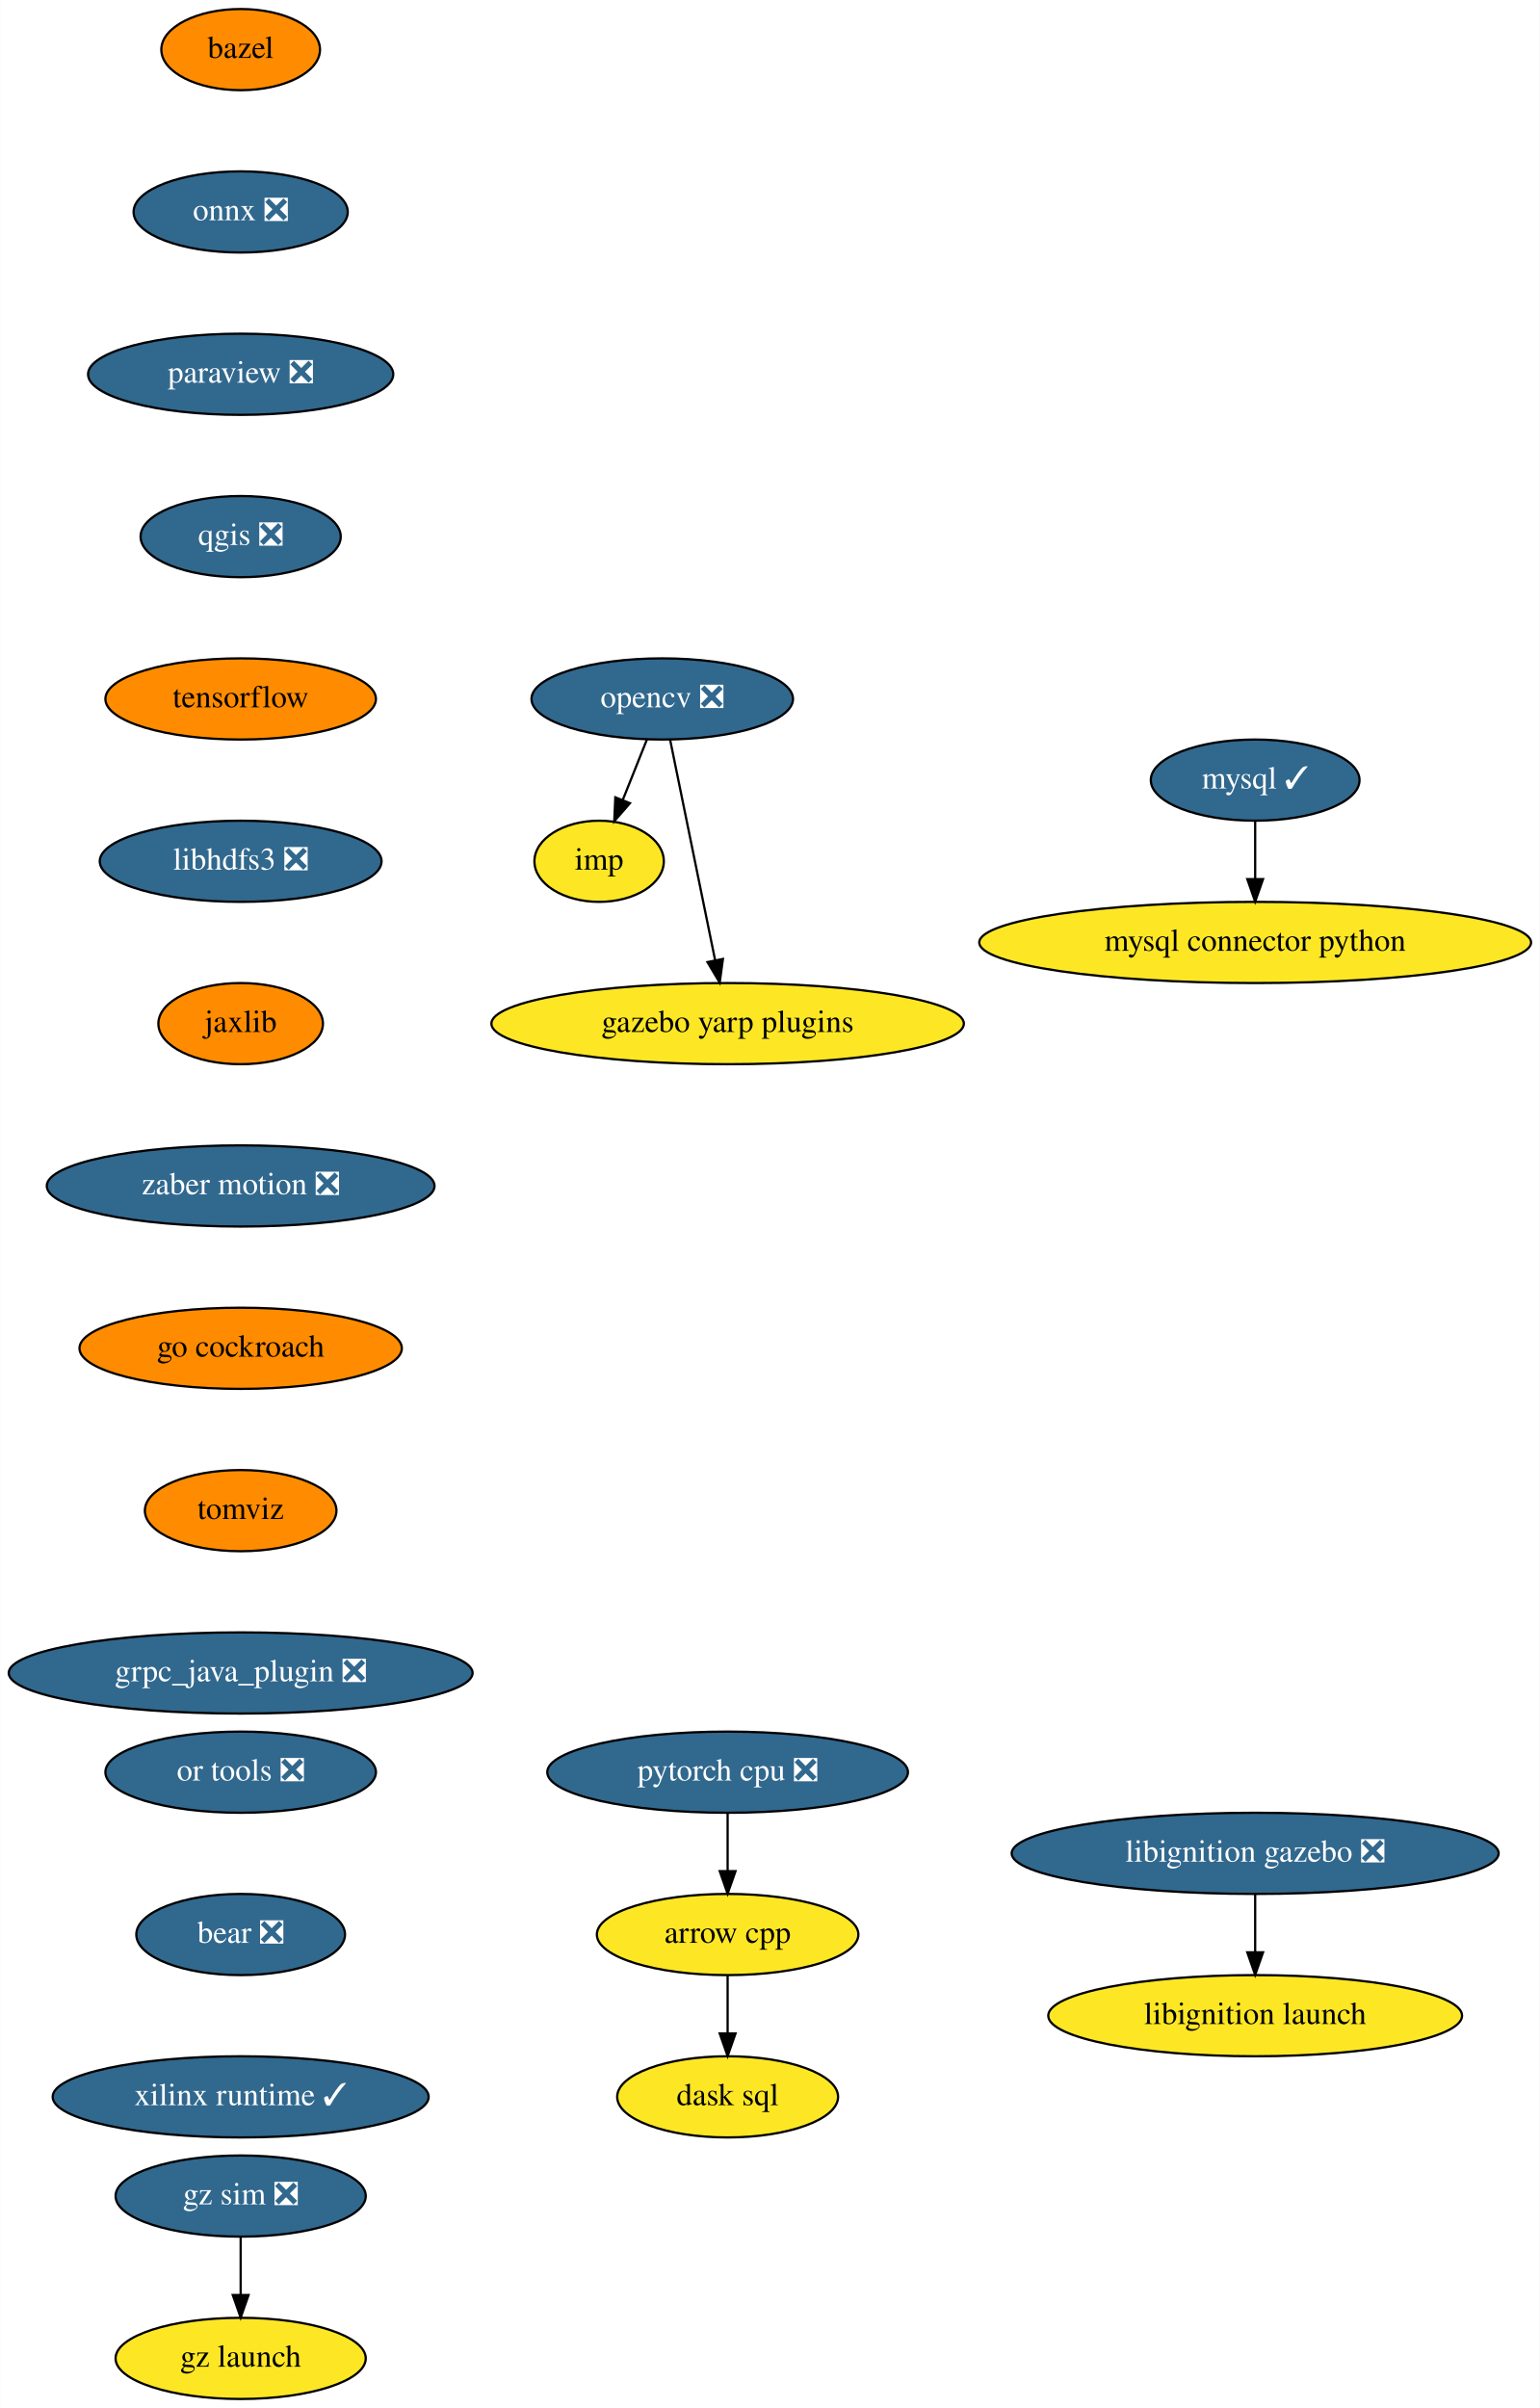
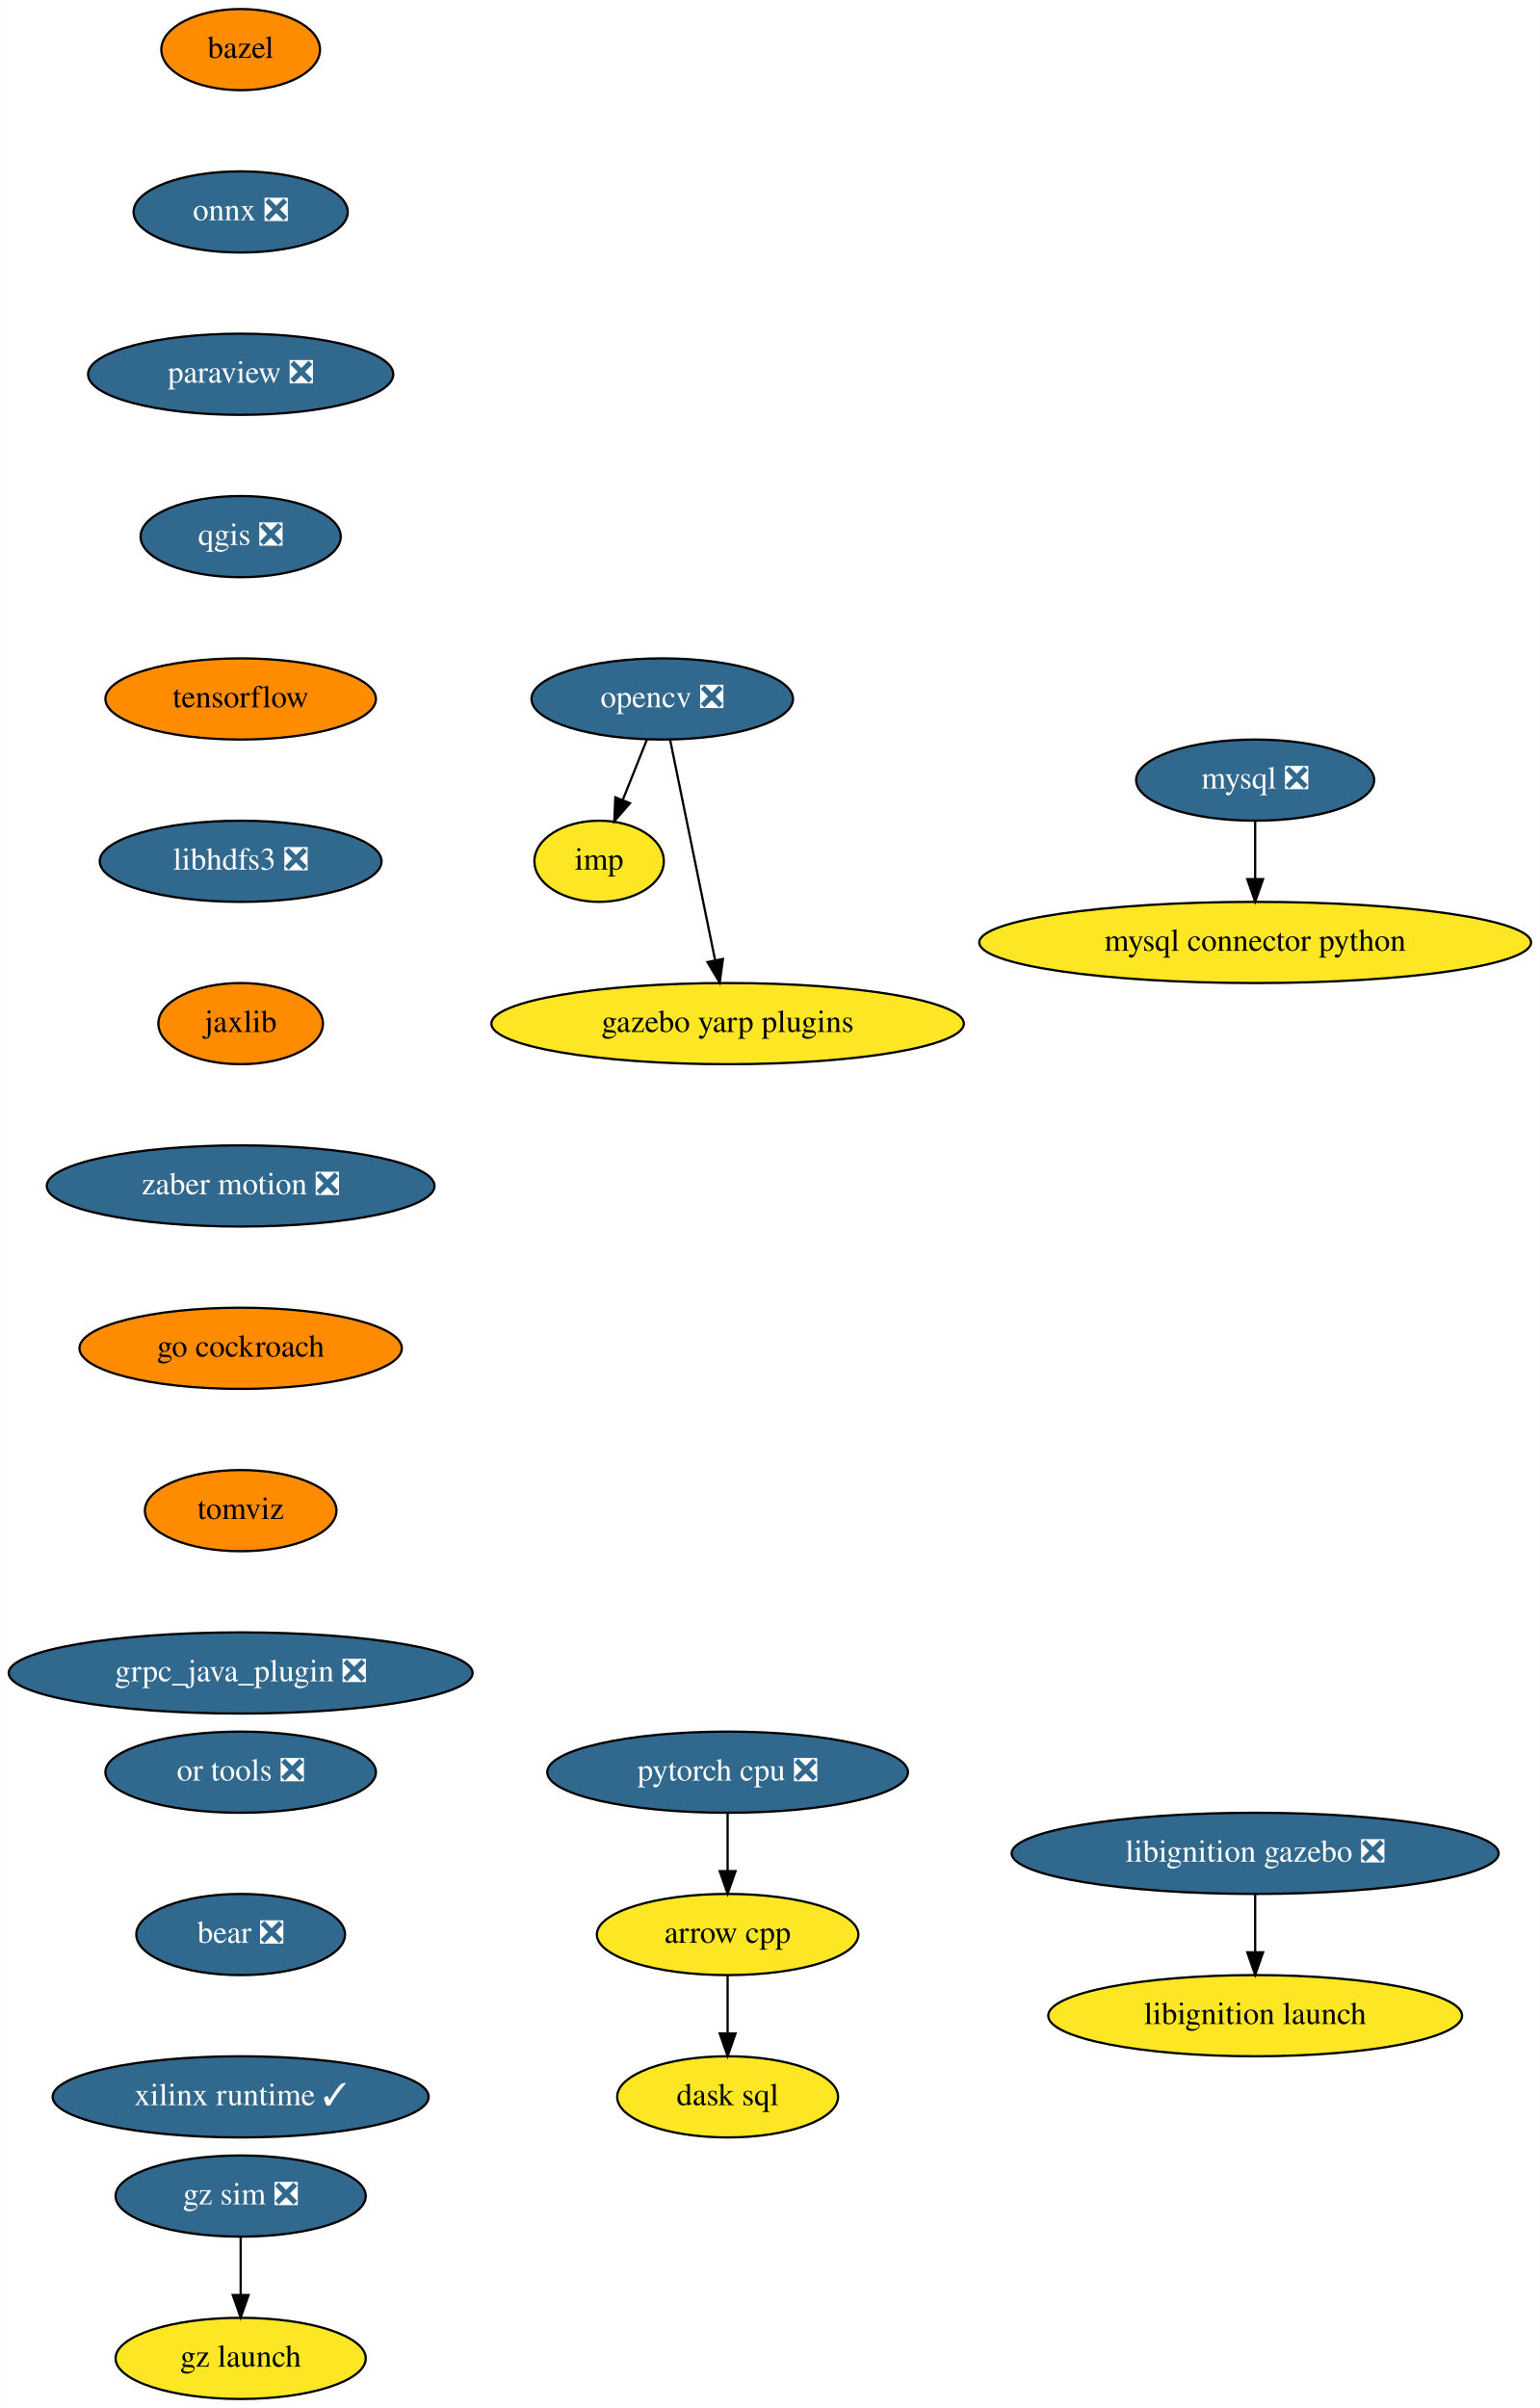
<svg xmlns="http://www.w3.org/2000/svg" xmlns:xlink="http://www.w3.org/1999/xlink" width="683pt" height="1068pt" viewBox="0.00 0.00 682.88 1068.00">
  <g id="graph0" class="graph" transform="scale(1 1) rotate(0) translate(4 1064)">
    <polygon fill="white" stroke="transparent" points="-4,4 -4,-1064 678.88,-1064 678.88,4 -4,4" />
    <g id="node1" class="node">
      <g id="a_node1">
        <a xlink:href="https://github.com/conda-forge/arrow-cpp-feedstock" xlink:title="arrow cpp">
          <ellipse fill="#fde725" stroke="black" cx="318.69" cy="-206" rx="58" ry="18" />
          <text text-anchor="middle" x="318.69" y="-202.3" font-family="Times,serif" font-size="14.00">arrow cpp</text>
        </a>
      </g>
    </g>
    <g id="node2" class="node">
      <g id="a_node2">
        <a xlink:href="https://github.com/conda-forge/dask-sql-feedstock" xlink:title="dask sql">
          <ellipse fill="#fde725" stroke="black" cx="318.69" cy="-134" rx="48.99" ry="18" />
          <text text-anchor="middle" x="318.69" y="-130.3" font-family="Times,serif" font-size="14.00">dask sql</text>
        </a>
      </g>
    </g>
    <g id="edge1" class="edge">
      <path fill="none" stroke="black" d="M318.69,-187.7C318.69,-179.98 318.69,-170.71 318.69,-162.11" />
      <polygon fill="black" stroke="black" points="322.19,-162.1 318.69,-152.1 315.19,-162.1 322.19,-162.1" />
    </g>
    <g id="node3" class="node">
      <g id="a_node3">
        <a xlink:href="https://github.com/conda-forge/bazel-feedstock" xlink:title="bazel">
          <ellipse fill="#ff8c00" stroke="black" cx="102.69" cy="-1042" rx="35.19" ry="18" />
          <text text-anchor="middle" x="102.69" y="-1038.3" font-family="Times,serif" font-size="14.00">bazel</text>
        </a>
      </g>
    </g>
    <g id="node4" class="node">
      <g id="a_node4">
        <a xlink:href="https://github.com/conda-forge/onnx-feedstock/pull/96" xlink:title="onnx ❎">
          <ellipse fill="#31688e" stroke="black" cx="102.69" cy="-970" rx="47.5" ry="18" />
          <text text-anchor="middle" x="102.69" y="-966.3" font-family="Times,serif" font-size="14.00" fill="white">onnx ❎</text>
        </a>
      </g>
    </g>
    <g id="node7" class="node">
      <g id="a_node7">
        <a xlink:href="https://github.com/conda-forge/paraview-feedstock/pull/195" xlink:title="paraview ❎">
          <ellipse fill="#31688e" stroke="black" cx="102.69" cy="-898" rx="67.69" ry="18" />
          <text text-anchor="middle" x="102.69" y="-894.3" font-family="Times,serif" font-size="14.00" fill="white">paraview ❎</text>
        </a>
      </g>
    </g>
    <g id="node5" class="node">
      <g id="a_node5">
-         <a xlink:href="https://github.com/conda-forge/mysql-feedstock/pull/78" xlink:title="mysql ✓">
-           <ellipse fill="#31688e" stroke="black" cx="552.69" cy="-718" rx="46.29" ry="18" />
-           <text text-anchor="middle" x="552.69" y="-714.3" font-family="Times,serif" font-size="14.00" fill="white">mysql ✓</text>
+         <a xlink:href="https://github.com/conda-forge/mysql-feedstock/pull/78" xlink:title="mysql ❎">
+           <ellipse fill="#31688e" stroke="black" cx="552.69" cy="-718" rx="52.79" ry="18" />
+           <text text-anchor="middle" x="552.69" y="-714.3" font-family="Times,serif" font-size="14.00" fill="white">mysql ❎</text>
        </a>
      </g>
    </g>
    <g id="node6" class="node">
      <g id="a_node6">
        <a xlink:href="https://github.com/conda-forge/mysql-connector-python-feedstock" xlink:title="mysql connector python">
          <ellipse fill="#fde725" stroke="black" cx="552.69" cy="-646" rx="122.38" ry="18" />
          <text text-anchor="middle" x="552.69" y="-642.3" font-family="Times,serif" font-size="14.00">mysql connector python</text>
        </a>
      </g>
    </g>
    <g id="edge3" class="edge">
      <path fill="none" stroke="black" d="M552.69,-699.7C552.69,-691.98 552.69,-682.71 552.69,-674.11" />
      <polygon fill="black" stroke="black" points="556.19,-674.1 552.69,-664.1 549.19,-674.1 556.19,-674.1" />
    </g>
    <g id="node11" class="node">
      <g id="a_node11">
        <a xlink:href="https://github.com/conda-forge/qgis-feedstock/pull/337" xlink:title="qgis ❎">
          <ellipse fill="#31688e" stroke="black" cx="102.69" cy="-826" rx="44.39" ry="18" />
          <text text-anchor="middle" x="102.69" y="-822.3" font-family="Times,serif" font-size="14.00" fill="white">qgis ❎</text>
        </a>
      </g>
    </g>
    <g id="node8" class="node">
      <g id="a_node8">
        <a xlink:href="https://github.com/conda-forge/opencv-feedstock/pull/362" xlink:title="opencv ❎">
          <ellipse fill="#31688e" stroke="black" cx="289.69" cy="-754" rx="58" ry="18" />
          <text text-anchor="middle" x="289.69" y="-750.3" font-family="Times,serif" font-size="14.00" fill="white">opencv ❎</text>
        </a>
      </g>
    </g>
    <g id="node9" class="node">
      <g id="a_node9">
        <a xlink:href="https://github.com/conda-forge/imp-feedstock" xlink:title="imp">
          <ellipse fill="#fde725" stroke="black" cx="261.69" cy="-682" rx="28.7" ry="18" />
          <text text-anchor="middle" x="261.69" y="-678.3" font-family="Times,serif" font-size="14.00">imp</text>
        </a>
      </g>
    </g>
    <g id="edge5" class="edge">
      <path fill="none" stroke="black" d="M282.91,-736.05C279.68,-727.97 275.74,-718.12 272.14,-709.11" />
      <polygon fill="black" stroke="black" points="275.37,-707.77 268.41,-699.79 268.87,-710.37 275.37,-707.77" />
    </g>
    <g id="node10" class="node">
      <g id="a_node10">
        <a xlink:href="https://github.com/conda-forge/gazebo-yarp-plugins-feedstock" xlink:title="gazebo yarp plugins">
          <ellipse fill="#fde725" stroke="black" cx="318.69" cy="-610" rx="104.78" ry="18" />
          <text text-anchor="middle" x="318.69" y="-606.3" font-family="Times,serif" font-size="14.00">gazebo yarp plugins</text>
        </a>
      </g>
    </g>
    <g id="edge6" class="edge">
      <path fill="none" stroke="black" d="M293.19,-735.87C298.15,-711.56 307.29,-666.82 313.17,-638.01" />
      <polygon fill="black" stroke="black" points="316.61,-638.69 315.18,-628.19 309.75,-637.29 316.61,-638.69" />
    </g>
    <g id="node12" class="node">
      <g id="a_node12">
        <a xlink:href="https://github.com/conda-forge/tensorflow-feedstock" xlink:title="tensorflow">
          <ellipse fill="#ff8c00" stroke="black" cx="102.69" cy="-754" rx="60" ry="18" />
          <text text-anchor="middle" x="102.69" y="-750.3" font-family="Times,serif" font-size="14.00">tensorflow</text>
        </a>
      </g>
    </g>
    <g id="node13" class="node">
      <g id="a_node13">
        <a xlink:href="https://github.com/conda-forge/libhdfs3-feedstock/pull/50" xlink:title="libhdfs3 ❎">
          <ellipse fill="#31688e" stroke="black" cx="102.69" cy="-682" rx="62.5" ry="18" />
          <text text-anchor="middle" x="102.69" y="-678.3" font-family="Times,serif" font-size="14.00" fill="white">libhdfs3 ❎</text>
        </a>
      </g>
    </g>
    <g id="node14" class="node">
      <g id="a_node14">
        <a xlink:href="https://github.com/conda-forge/jaxlib-feedstock" xlink:title="jaxlib">
          <ellipse fill="#ff8c00" stroke="black" cx="102.69" cy="-610" rx="36.5" ry="18" />
          <text text-anchor="middle" x="102.69" y="-606.3" font-family="Times,serif" font-size="14.00">jaxlib</text>
        </a>
      </g>
    </g>
    <g id="node16" class="node">
      <g id="a_node16">
        <a xlink:href="https://github.com/conda-forge/zaber-motion-feedstock/pull/104" xlink:title="zaber motion ❎">
          <ellipse fill="#31688e" stroke="black" cx="102.69" cy="-538" rx="86" ry="18" />
          <text text-anchor="middle" x="102.69" y="-534.3" font-family="Times,serif" font-size="14.00" fill="white">zaber motion ❎</text>
        </a>
      </g>
    </g>
    <g id="node15" class="node">
      <g id="a_node15">
        <a xlink:href="https://github.com/conda-forge/pytorch-cpu-feedstock/pull/170" xlink:title="pytorch cpu ❎">
          <ellipse fill="#31688e" stroke="black" cx="318.69" cy="-278" rx="80" ry="18" />
          <text text-anchor="middle" x="318.69" y="-274.3" font-family="Times,serif" font-size="14.00" fill="white">pytorch cpu ❎</text>
        </a>
      </g>
    </g>
    <g id="edge11" class="edge">
      <path fill="none" stroke="black" d="M318.69,-259.7C318.69,-251.98 318.69,-242.71 318.69,-234.11" />
      <polygon fill="black" stroke="black" points="322.19,-234.1 318.69,-224.1 315.19,-234.1 322.19,-234.1" />
    </g>
    <g id="node17" class="node">
      <g id="a_node17">
        <a xlink:href="https://github.com/conda-forge/go-cockroach-feedstock" xlink:title="go cockroach">
          <ellipse fill="#ff8c00" stroke="black" cx="102.69" cy="-466" rx="71.5" ry="18" />
          <text text-anchor="middle" x="102.69" y="-462.3" font-family="Times,serif" font-size="14.00">go cockroach</text>
        </a>
      </g>
    </g>
    <g id="node18" class="node">
      <g id="a_node18">
        <a xlink:href="https://github.com/conda-forge/tomviz-feedstock" xlink:title="tomviz">
          <ellipse fill="#ff8c00" stroke="black" cx="102.69" cy="-394" rx="42.49" ry="18" />
          <text text-anchor="middle" x="102.69" y="-390.3" font-family="Times,serif" font-size="14.00">tomviz</text>
        </a>
      </g>
    </g>
    <g id="node19" class="node">
      <g id="a_node19">
        <a xlink:href="https://github.com/conda-forge/grpc_java_plugin-feedstock/pull/63" xlink:title="grpc_java_plugin ❎">
          <ellipse fill="#31688e" stroke="black" cx="102.69" cy="-322" rx="102.88" ry="18" />
          <text text-anchor="middle" x="102.69" y="-318.3" font-family="Times,serif" font-size="14.00" fill="white">grpc_java_plugin ❎</text>
        </a>
      </g>
    </g>
    <g id="node20" class="node">
      <g id="a_node20">
        <a xlink:href="https://github.com/conda-forge/libignition-gazebo-feedstock/pull/54" xlink:title="libignition gazebo ❎">
          <ellipse fill="#31688e" stroke="black" cx="552.69" cy="-242" rx="108" ry="18" />
          <text text-anchor="middle" x="552.69" y="-238.3" font-family="Times,serif" font-size="14.00" fill="white">libignition gazebo ❎</text>
        </a>
      </g>
    </g>
    <g id="node21" class="node">
      <g id="a_node21">
        <a xlink:href="https://github.com/conda-forge/libignition-launch-feedstock" xlink:title="libignition launch">
          <ellipse fill="#fde725" stroke="black" cx="552.69" cy="-170" rx="91.78" ry="18" />
          <text text-anchor="middle" x="552.69" y="-166.3" font-family="Times,serif" font-size="14.00">libignition launch</text>
        </a>
      </g>
    </g>
    <g id="edge16" class="edge">
      <path fill="none" stroke="black" d="M552.69,-223.7C552.69,-215.98 552.69,-206.71 552.69,-198.11" />
      <polygon fill="black" stroke="black" points="556.19,-198.1 552.69,-188.1 549.19,-198.1 556.19,-198.1" />
    </g>
    <g id="node22" class="node">
      <g id="a_node22">
        <a xlink:href="https://github.com/conda-forge/or-tools-feedstock/pull/44" xlink:title="or tools ❎">
          <ellipse fill="#31688e" stroke="black" cx="102.69" cy="-278" rx="60" ry="18" />
          <text text-anchor="middle" x="102.69" y="-274.3" font-family="Times,serif" font-size="14.00" fill="white">or tools ❎</text>
        </a>
      </g>
    </g>
    <g id="node23" class="node">
      <g id="a_node23">
        <a xlink:href="https://github.com/conda-forge/bear-feedstock/pull/35" xlink:title="bear ❎">
          <ellipse fill="#31688e" stroke="black" cx="102.69" cy="-206" rx="46.29" ry="18" />
          <text text-anchor="middle" x="102.69" y="-202.3" font-family="Times,serif" font-size="14.00" fill="white">bear ❎</text>
        </a>
      </g>
    </g>
    <g id="node24" class="node">
      <g id="a_node24">
        <a xlink:href="https://github.com/conda-forge/xilinx-runtime-feedstock/pull/13" xlink:title="xilinx runtime ✓">
          <ellipse fill="#31688e" stroke="black" cx="102.69" cy="-134" rx="83.39" ry="18" />
          <text text-anchor="middle" x="102.69" y="-130.3" font-family="Times,serif" font-size="14.00" fill="white">xilinx runtime ✓</text>
        </a>
      </g>
    </g>
    <g id="node25" class="node">
      <g id="a_node25">
        <a xlink:href="https://github.com/conda-forge/gz-sim-feedstock/pull/16" xlink:title="gz sim ❎">
          <ellipse fill="#31688e" stroke="black" cx="102.69" cy="-90" rx="55.49" ry="18" />
          <text text-anchor="middle" x="102.69" y="-86.3" font-family="Times,serif" font-size="14.00" fill="white">gz sim ❎</text>
        </a>
      </g>
    </g>
    <g id="node26" class="node">
      <g id="a_node26">
        <a xlink:href="https://github.com/conda-forge/gz-launch-feedstock" xlink:title="gz launch">
          <ellipse fill="#fde725" stroke="black" cx="102.69" cy="-18" rx="55.49" ry="18" />
          <text text-anchor="middle" x="102.69" y="-14.3" font-family="Times,serif" font-size="14.00">gz launch</text>
        </a>
      </g>
    </g>
    <g id="edge19" class="edge">
      <path fill="none" stroke="black" d="M102.69,-71.7C102.69,-63.98 102.69,-54.71 102.69,-46.11" />
      <polygon fill="black" stroke="black" points="106.19,-46.1 102.69,-36.1 99.19,-46.1 106.19,-46.1" />
    </g>
  </g>
</svg>
